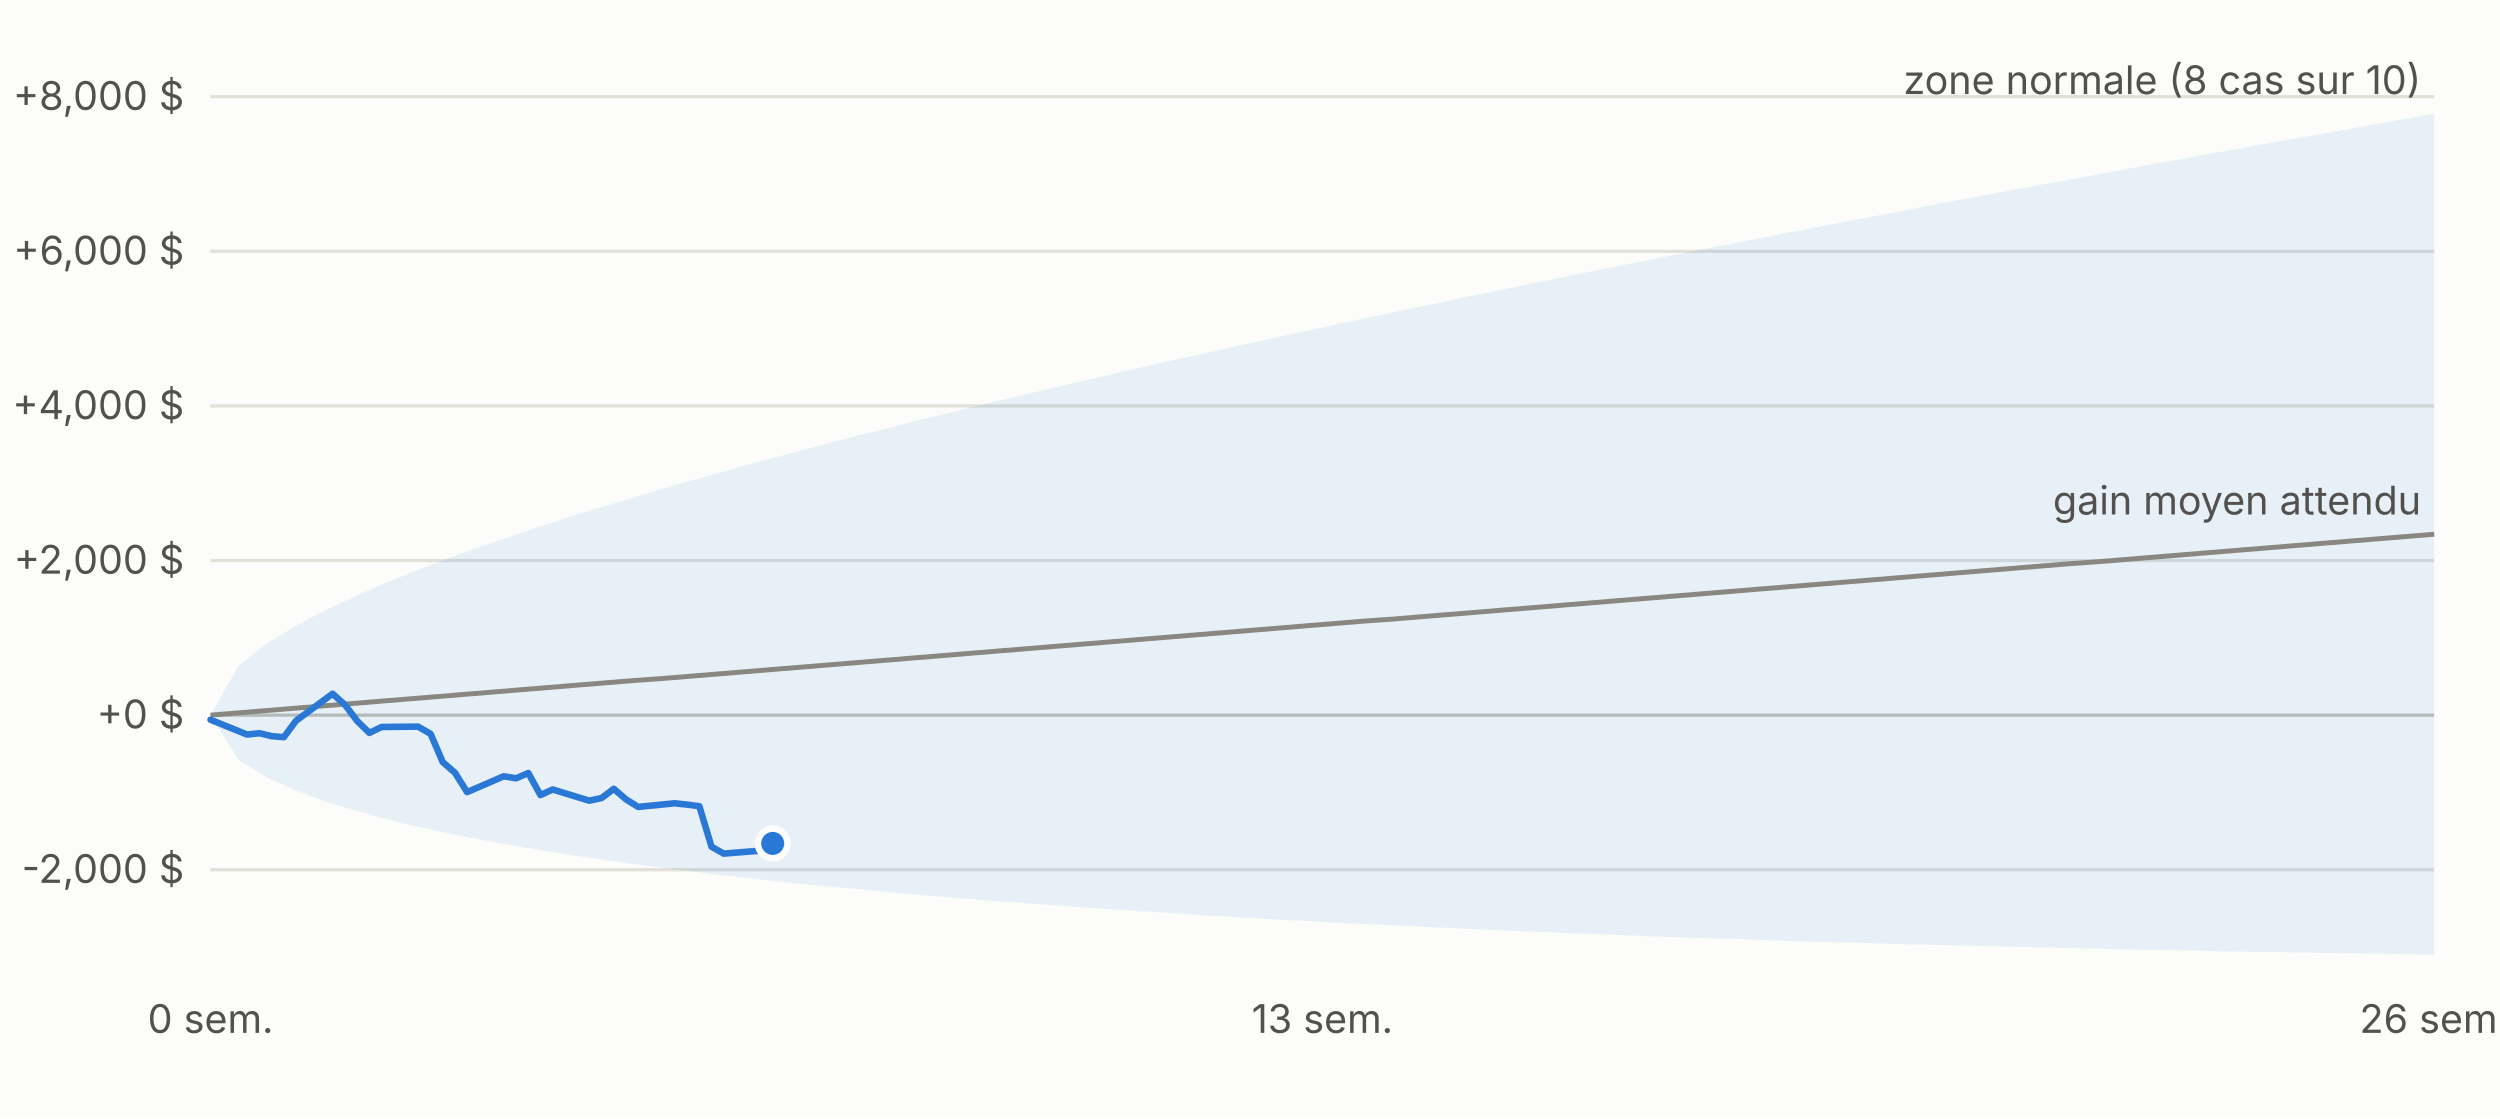
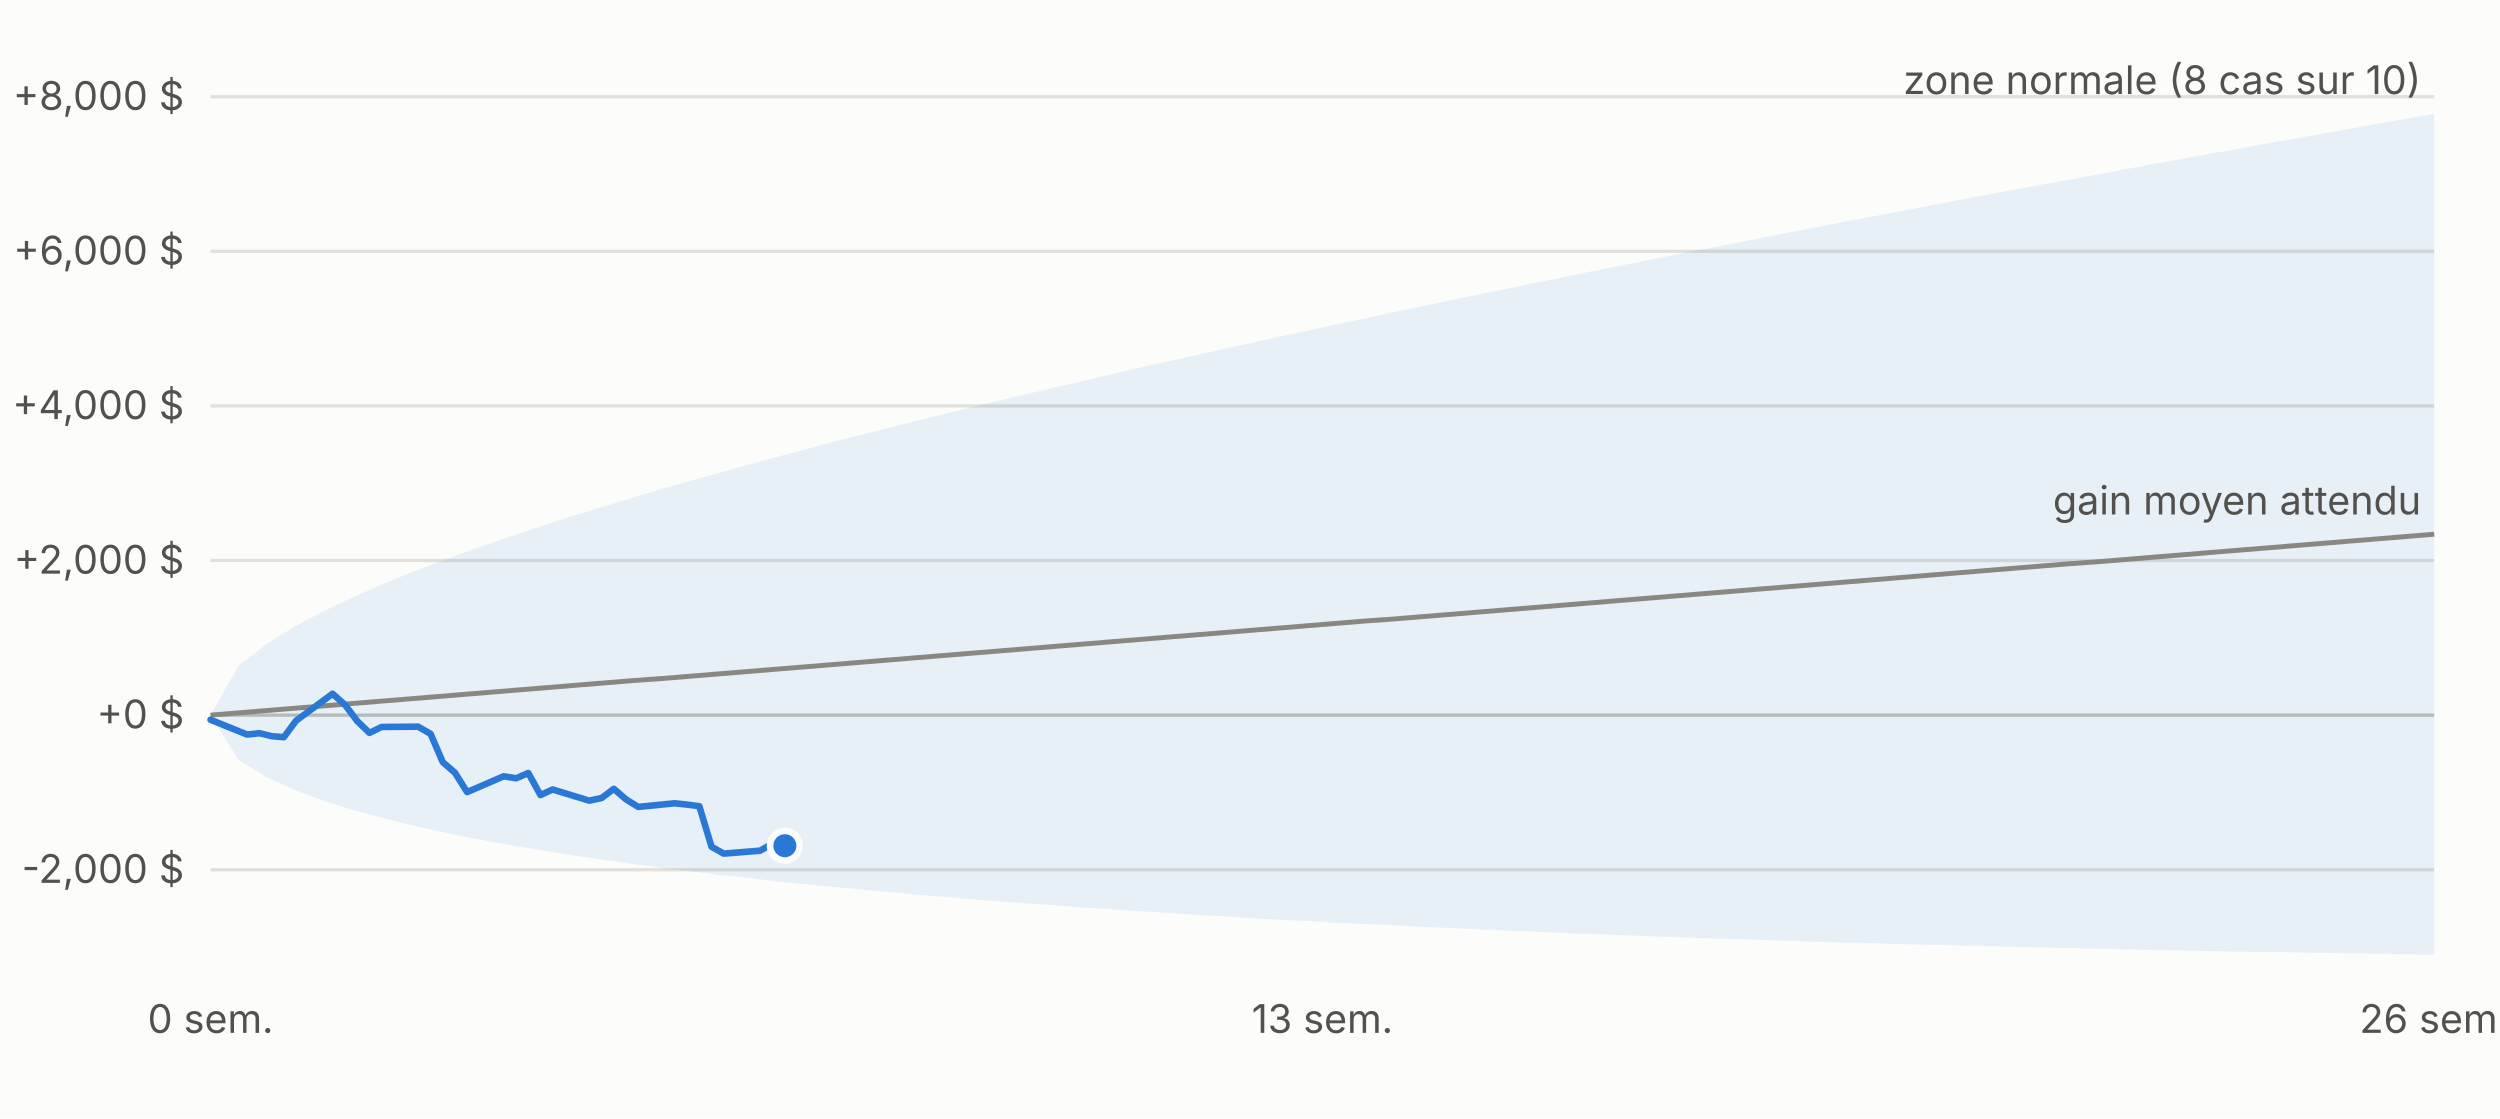
<svg xmlns="http://www.w3.org/2000/svg" viewBox="0 0 760 340" width="760" height="340" font-family="-apple-system,Segoe UI,sans-serif" font-size="12">
  <rect width="760" height="340" fill="#fcfcfb" />
  <line x1="64" x2="740" y1="264.4" y2="264.4" stroke="#e1e0d9" />
  <text x="56" y="268.4" text-anchor="end" fill="#52514e">-2,000 $</text>
  <line x1="64" x2="740" y1="217.4" y2="217.4" stroke="#c3c2b7" />
  <text x="56" y="221.4" text-anchor="end" fill="#52514e">+0 $</text>
  <line x1="64" x2="740" y1="170.4" y2="170.4" stroke="#e1e0d9" />
  <text x="56" y="174.4" text-anchor="end" fill="#52514e">+2,000 $</text>
  <line x1="64" x2="740" y1="123.4" y2="123.4" stroke="#e1e0d9" />
  <text x="56" y="127.4" text-anchor="end" fill="#52514e">+4,000 $</text>
  <line x1="64" x2="740" y1="76.4" y2="76.4" stroke="#e1e0d9" />
  <text x="56" y="80.4" text-anchor="end" fill="#52514e">+6,000 $</text>
  <line x1="64" x2="740" y1="29.4" y2="29.4" stroke="#e1e0d9" />
  <text x="56" y="33.4" text-anchor="end" fill="#52514e">+8,000 $</text>
  <text x="64.0" y="314" text-anchor="middle" fill="#52514e">0 sem.</text>
  <text x="402.0" y="314" text-anchor="middle" fill="#52514e">13 sem.</text>
  <text x="740.0" y="314" text-anchor="middle" fill="#52514e">26 sem.</text>
  <polygon points="64.0,217.4 72.6,202.3 81.1,195.7 89.7,190.4 98.2,185.9 106.8,181.8 115.3,178.0 123.9,174.5 132.5,171.2 141.0,168.0 149.6,165.0 158.1,162.1 166.7,159.2 175.2,156.5 183.8,153.9 192.4,151.3 200.9,148.7 209.5,146.3 218.0,143.9 226.6,141.5 235.1,139.2 243.7,136.9 252.3,134.6 260.8,132.4 269.4,130.3 277.9,128.1 286.5,126.0 295.0,123.9 303.6,121.8 312.2,119.8 320.7,117.8 329.3,115.8 337.8,113.8 346.4,111.8 354.9,109.9 363.5,108.0 372.1,106.1 380.6,104.2 389.2,102.3 397.7,100.5 406.3,98.6 414.8,96.8 423.4,95.0 431.9,93.2 440.5,91.4 449.1,89.6 457.6,87.9 466.2,86.1 474.7,84.4 483.3,82.6 491.8,80.9 500.4,79.2 509.0,77.5 517.5,75.8 526.1,74.2 534.6,72.5 543.2,70.8 551.7,69.2 560.3,67.5 568.9,65.9 577.4,64.3 586.0,62.6 594.5,61.0 603.1,59.4 611.6,57.8 620.2,56.2 628.8,54.7 637.3,53.1 645.9,51.5 654.4,49.9 663.0,48.4 671.5,46.8 680.1,45.3 688.7,43.7 697.2,42.2 705.8,40.7 714.3,39.2 722.9,37.6 731.4,36.1 740.0,34.6 740.0,290.2 731.4,290.1 722.9,289.9 714.3,289.8 705.8,289.7 697.2,289.5 688.7,289.4 680.1,289.3 671.5,289.1 663.0,288.9 654.4,288.8 645.9,288.6 637.3,288.4 628.8,288.2 620.2,288.0 611.6,287.8 603.1,287.6 594.5,287.4 586.0,287.2 577.4,287.0 568.9,286.7 560.3,286.5 551.7,286.3 543.2,286.0 534.6,285.7 526.1,285.4 517.5,285.2 509.0,284.9 500.4,284.6 491.8,284.2 483.3,283.9 474.7,283.6 466.2,283.2 457.6,282.9 449.1,282.5 440.5,282.1 431.9,281.7 423.4,281.3 414.8,280.9 406.3,280.5 397.7,280.0 389.2,279.6 380.6,279.1 372.1,278.6 363.5,278.1 354.9,277.5 346.4,277.0 337.8,276.4 329.3,275.9 320.7,275.2 312.2,274.6 303.6,274.0 295.0,273.3 286.5,272.6 277.9,271.9 269.4,271.1 260.8,270.3 252.3,269.5 243.7,268.7 235.1,267.8 226.6,266.8 218.0,265.9 209.5,264.8 200.9,263.8 192.4,262.6 183.8,261.4 175.2,260.2 166.7,258.8 158.1,257.4 149.6,255.9 141.0,254.3 132.5,252.5 123.9,250.6 115.3,248.4 106.8,246.1 98.2,243.4 89.7,240.2 81.1,236.3 72.6,231.1 64.0,217.4" fill="#2a78d6" fill-opacity="0.10" />
  <polyline fill="none" stroke="#898781" stroke-width="1.5" points="64.0,217.4 72.6,216.7 81.1,216.0 89.7,215.3 98.2,214.6 106.8,213.9 115.3,213.2 123.9,212.5 132.5,211.8 141.0,211.1 149.6,210.4 158.1,209.7 166.7,209.0 175.2,208.3 183.8,207.6 192.4,206.9 200.9,206.3 209.5,205.6 218.0,204.9 226.6,204.2 235.1,203.5 243.7,202.8 252.3,202.1 260.8,201.4 269.4,200.7 277.9,200.0 286.5,199.3 295.0,198.6 303.6,197.9 312.2,197.2 320.7,196.5 329.3,195.8 337.8,195.1 346.4,194.4 354.9,193.7 363.5,193.0 372.1,192.3 380.6,191.6 389.2,190.9 397.7,190.2 406.3,189.5 414.8,188.8 423.4,188.2 431.9,187.5 440.5,186.8 449.1,186.1 457.6,185.4 466.2,184.7 474.7,184.0 483.3,183.3 491.8,182.6 500.4,181.9 509.0,181.2 517.5,180.5 526.1,179.8 534.6,179.1 543.2,178.4 551.7,177.7 560.3,177.0 568.9,176.3 577.4,175.6 586.0,174.9 594.5,174.2 603.1,173.5 611.6,172.8 620.2,172.1 628.8,171.4 637.3,170.8 645.9,170.1 654.4,169.4 663.0,168.7 671.5,168.0 680.1,167.3 688.7,166.6 697.2,165.9 705.8,165.2 714.3,164.5 722.9,163.8 731.4,163.1 740.0,162.4" />
-   <polyline fill="none" stroke="#2a78d6" stroke-width="2" stroke-linejoin="round" stroke-linecap="round" points="64.0,218.8 75.1,223.3 78.9,222.9 82.6,223.8 86.3,224.1 90.0,219.1 101.1,210.9 104.9,214.3 108.6,219.2 112.3,222.8 116.0,221.0 127.1,220.9 130.9,223.1 134.6,231.7 138.3,234.9 142.0,240.8 153.1,236.0 156.9,236.6 160.6,235.0 164.3,241.7 168.0,240.0 179.1,243.4 182.9,242.6 186.6,239.8 190.3,243.0 194.0,245.3 205.1,244.2 208.9,244.6 212.6,245.1 216.3,257.4 220.0,259.5 231.1,258.6 234.9,256.4" />
-   <circle cx="234.9" cy="256.4" r="4.5" fill="#2a78d6" stroke="#fcfcfb" stroke-width="2" />
+   <polyline fill="none" stroke="#2a78d6" stroke-width="2" stroke-linejoin="round" stroke-linecap="round" points="64.0,218.8 75.1,223.3 78.9,222.9 82.6,223.8 86.3,224.1 90.0,219.1 101.1,210.9 104.9,214.3 108.6,219.2 112.3,222.8 116.0,221.0 127.1,220.9 130.9,223.1 134.6,231.7 138.3,234.9 142.0,240.8 153.1,236.0 156.9,236.6 160.6,235.0 164.3,241.7 168.0,240.0 179.1,243.4 182.9,242.6 186.6,239.8 190.3,243.0 194.0,245.3 205.1,244.2 208.9,244.6 212.6,245.1 216.3,257.4 220.0,259.5 231.1,258.6 234.9,256.4 238.6,257.1" />
+   <circle cx="238.6" cy="257.1" r="4.5" fill="#2a78d6" stroke="#fcfcfb" stroke-width="2" />
  <text x="736.0" y="28.6" text-anchor="end" fill="#52514e">zone normale (8 cas sur 10)</text>
  <text x="736.0" y="156.4" text-anchor="end" fill="#52514e">gain moyen attendu</text>
</svg>
